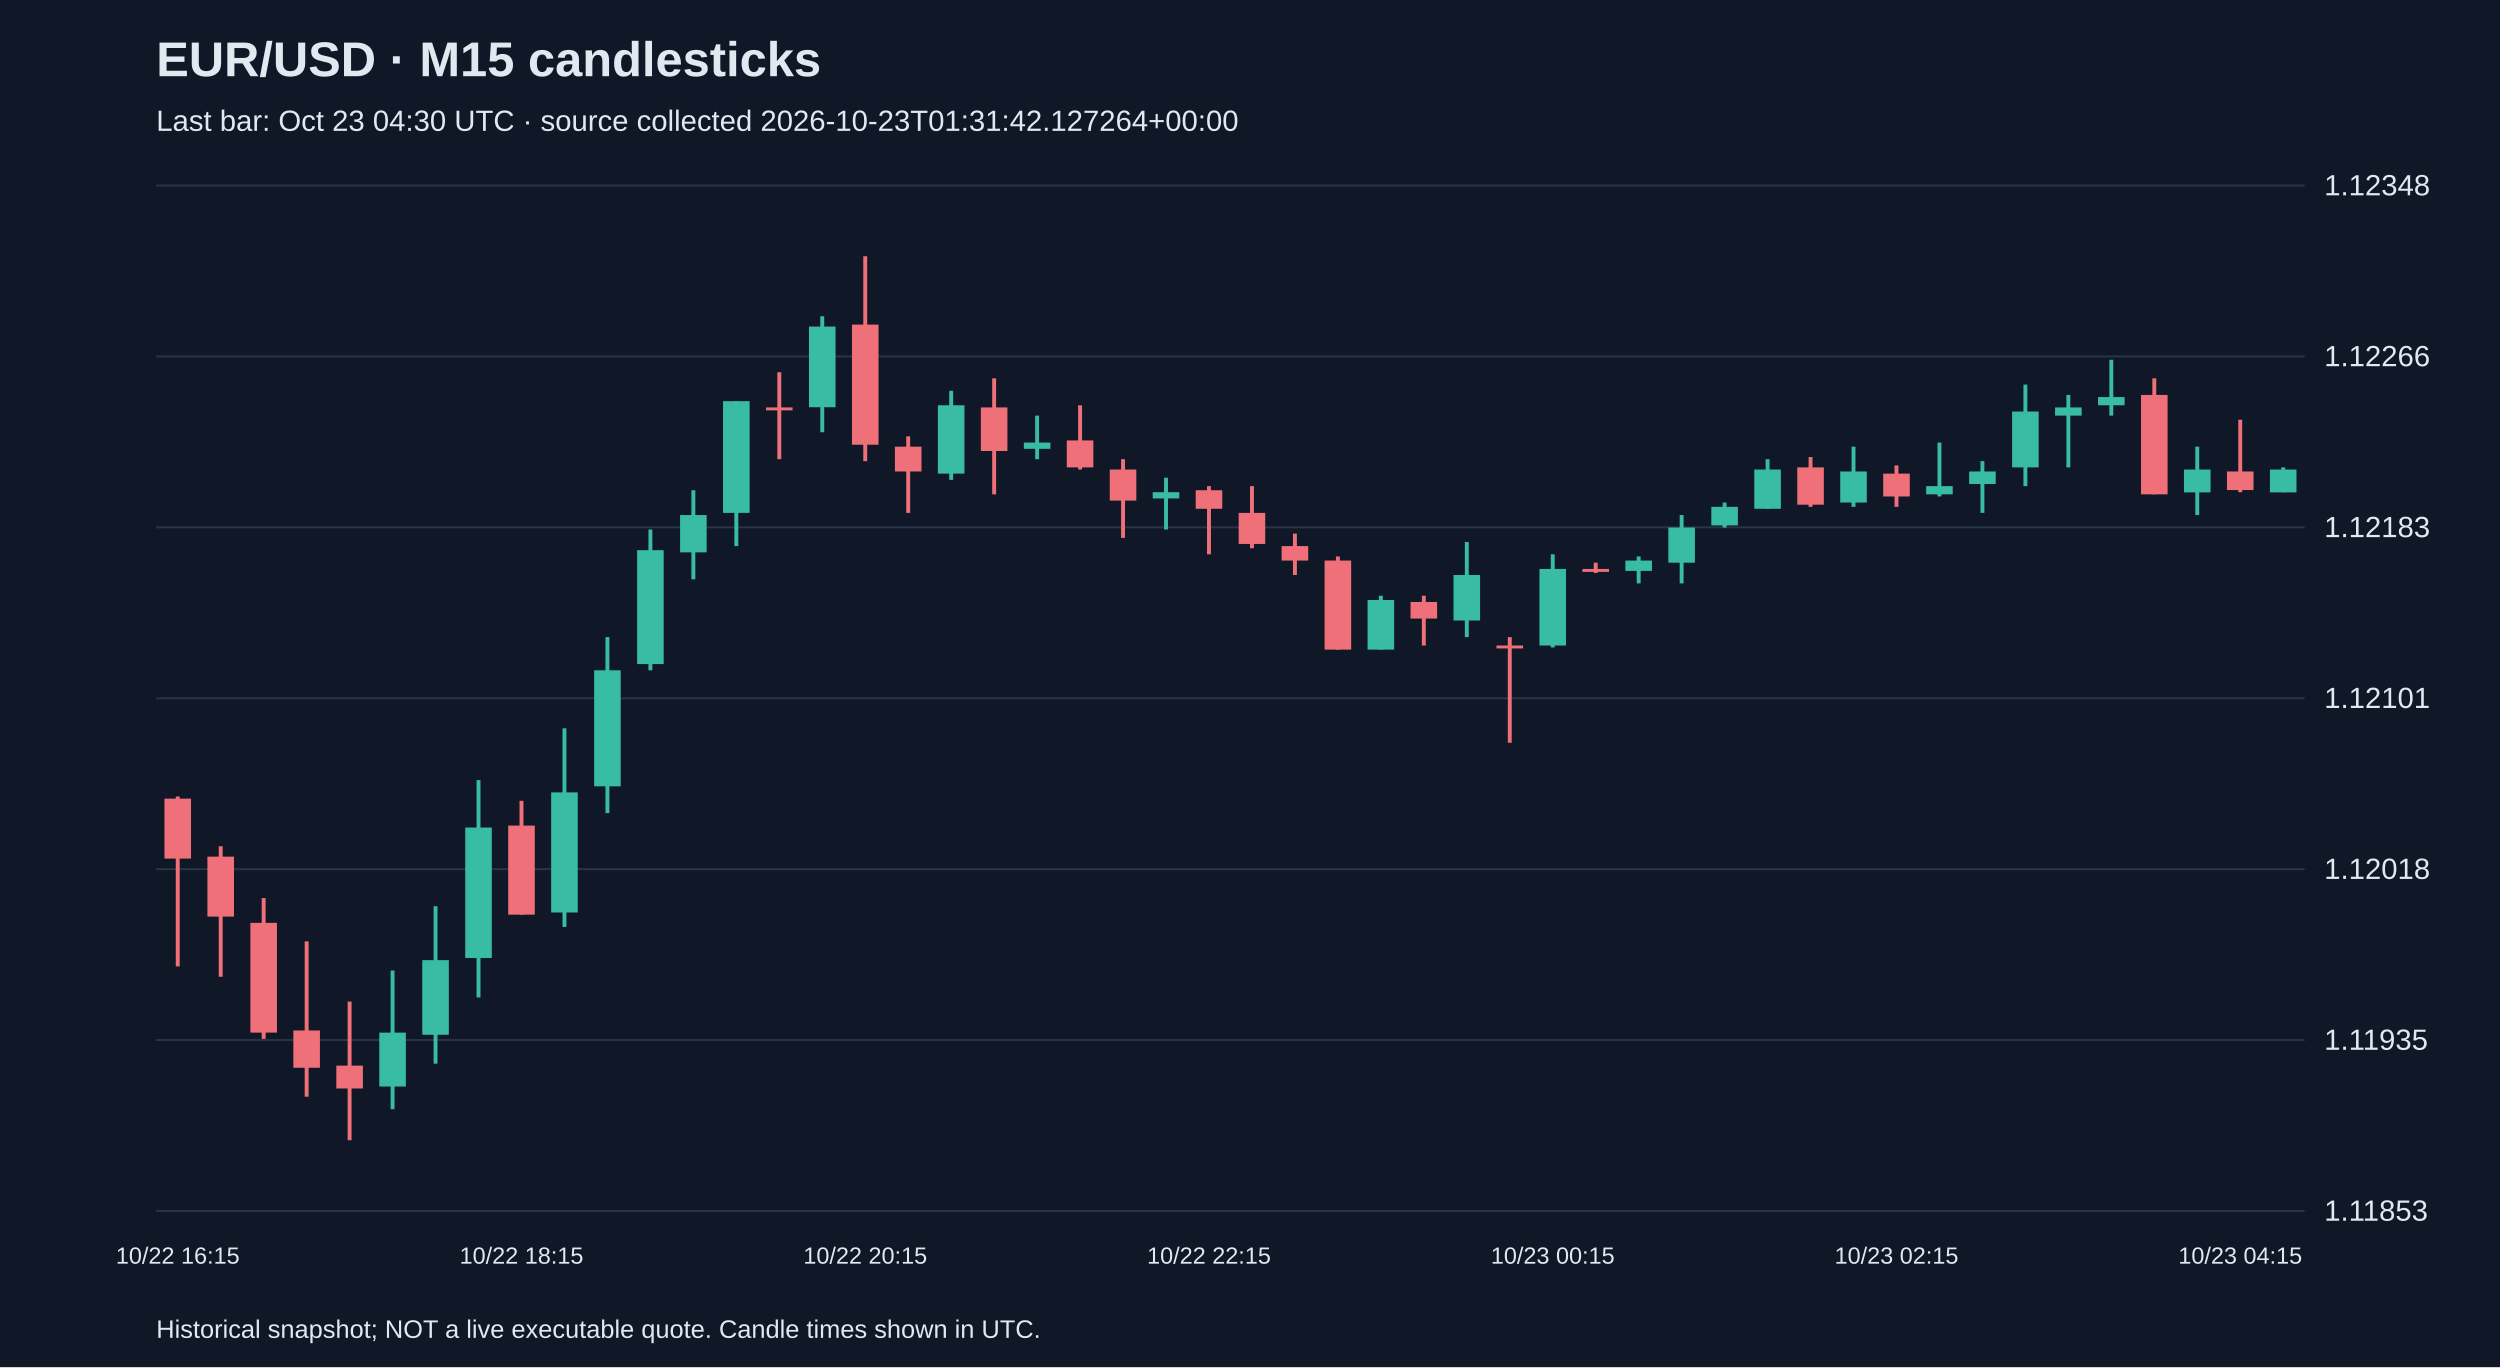
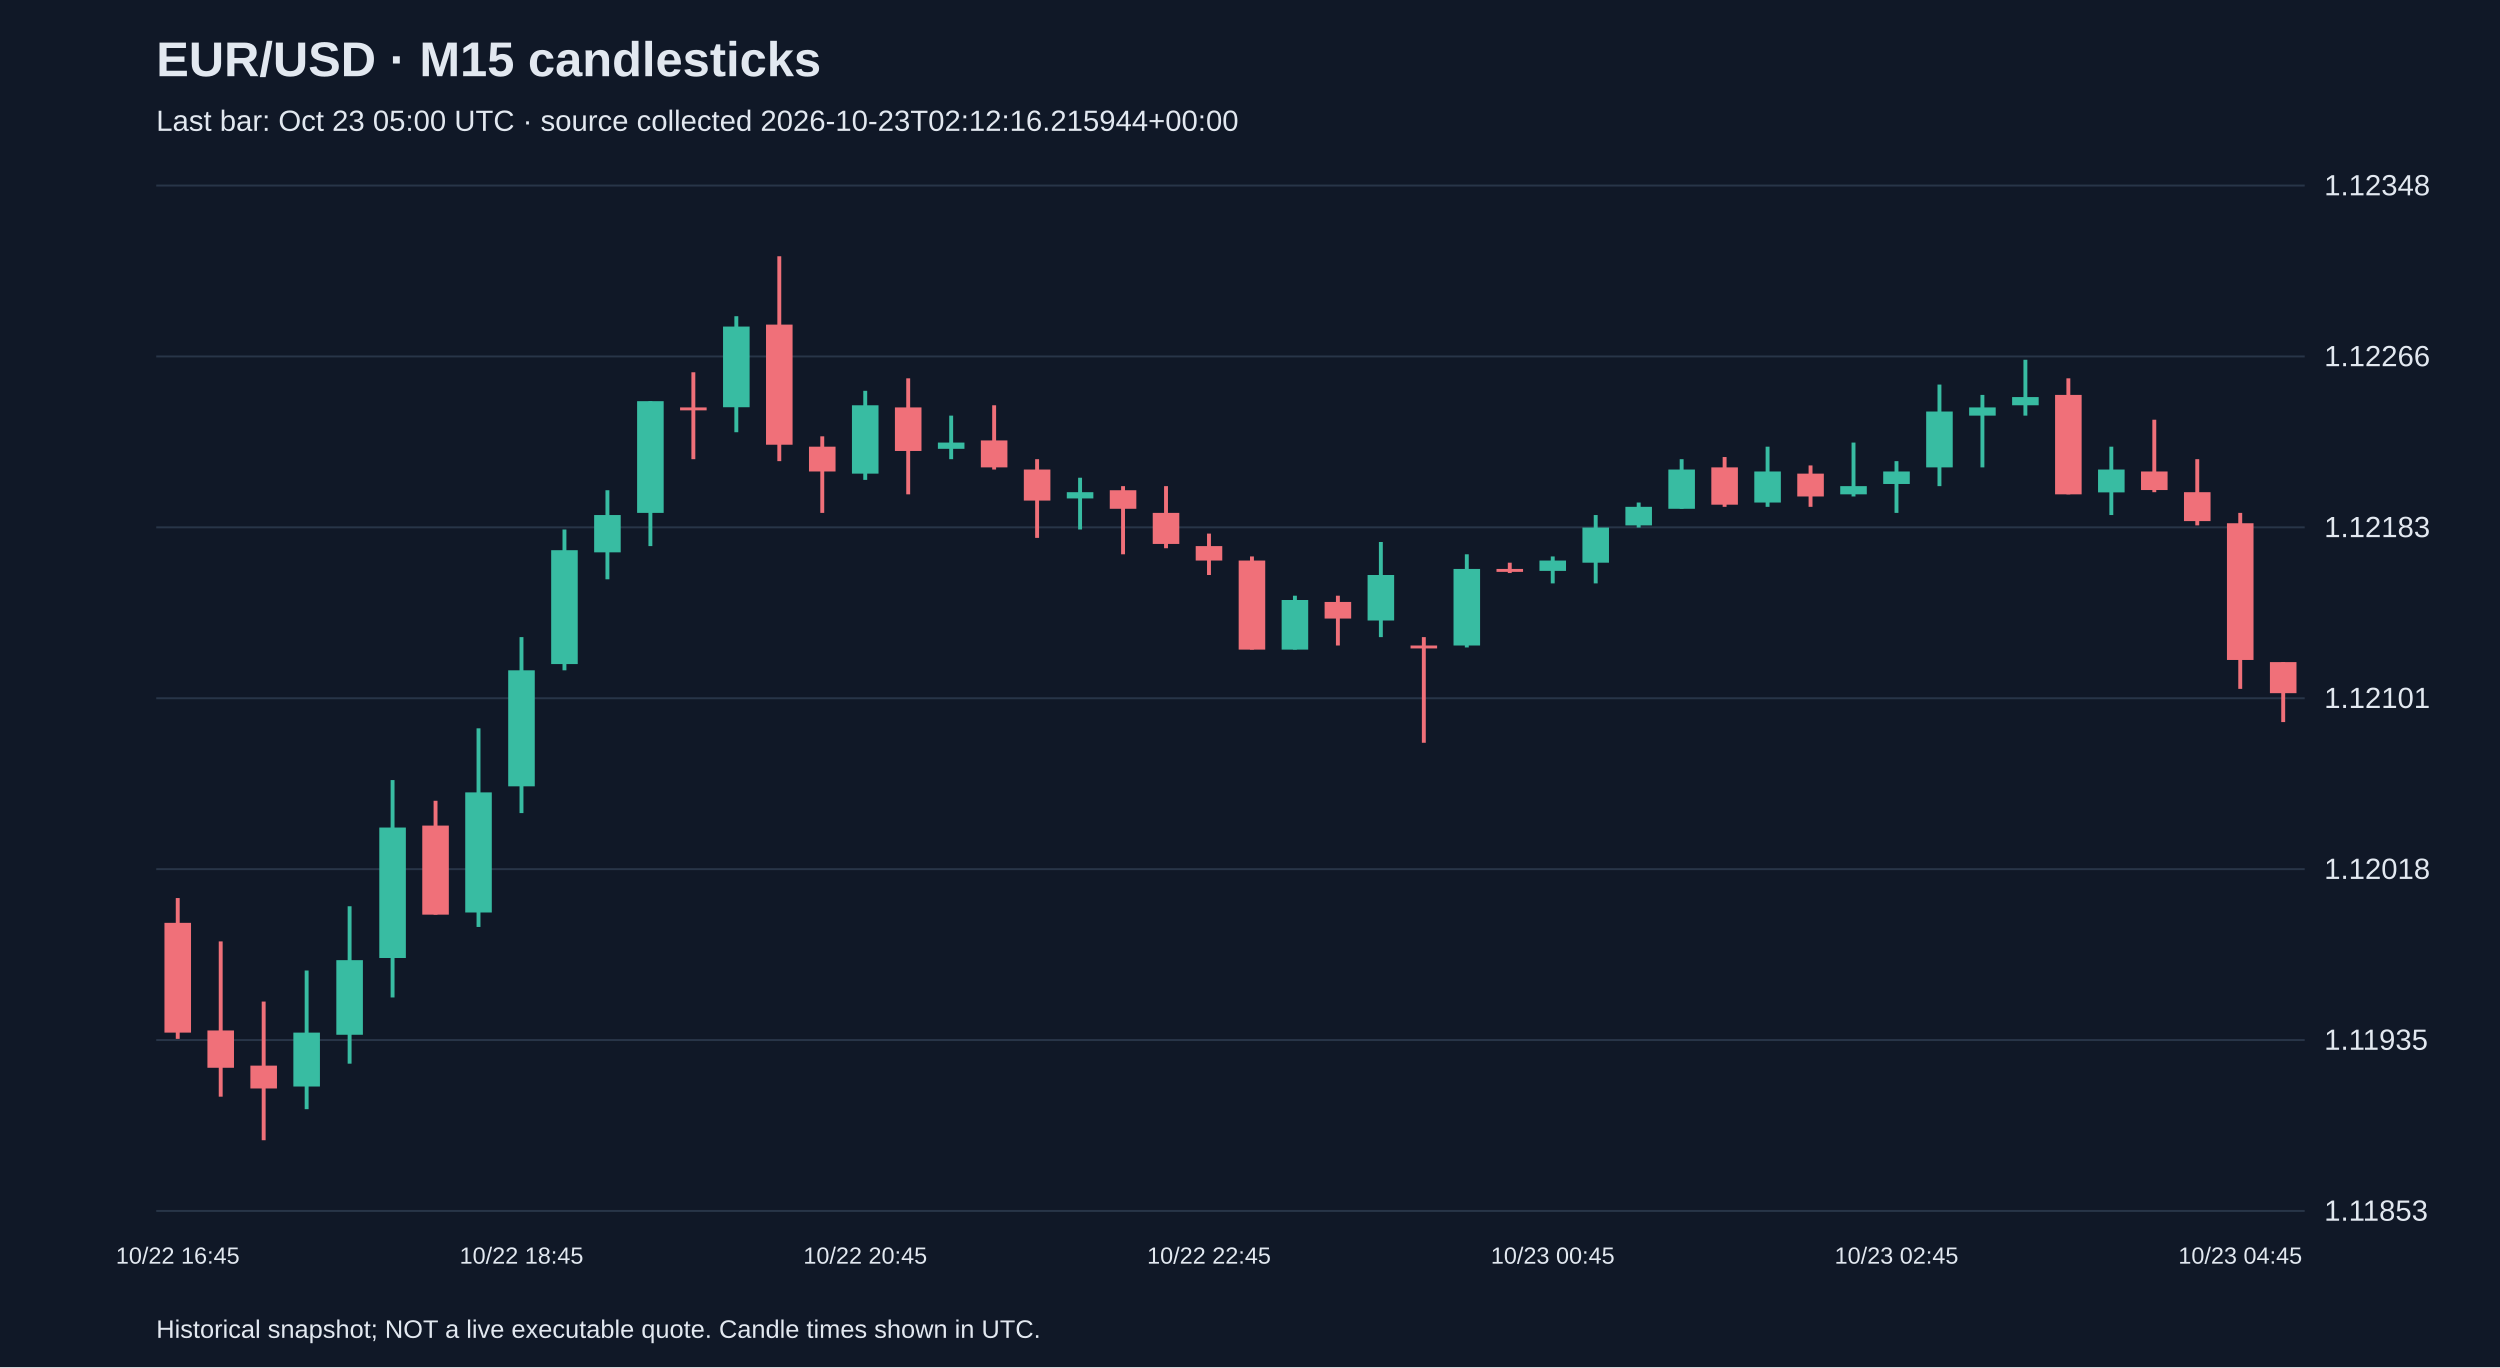
<svg xmlns="http://www.w3.org/2000/svg" viewBox="0 0 1280 700">
  <rect width="100%" height="100%" fill="#101827" />
  <style>text{font-family:Arial,sans-serif;fill:#e2e8f0}</style>
  <text x="80" y="39" font-size="25" font-weight="bold">EUR/USD · M15 candlesticks</text>
-   <text x="80" y="67" font-size="15" fill="#a6b1c5">Last bar: Oct 23 04:30 UTC · source collected 2026-10-23T01:31:42.127264+00:00</text>
+   <text x="80" y="67" font-size="15" fill="#a6b1c5">Last bar: Oct 23 05:00 UTC · source collected 2026-10-23T02:12:16.215944+00:00</text>
  <line x1="80" y1="620.0" x2="1180" y2="620.0" stroke="#283548" />
  <text x="1190" y="625.0" font-size="15">1.11853</text>
  <line x1="80" y1="532.5" x2="1180" y2="532.5" stroke="#283548" />
  <text x="1190" y="537.5" font-size="15">1.11935</text>
  <line x1="80" y1="445.0" x2="1180" y2="445.0" stroke="#283548" />
  <text x="1190" y="450.0" font-size="15">1.12018</text>
  <line x1="80" y1="357.5" x2="1180" y2="357.5" stroke="#283548" />
  <text x="1190" y="362.5" font-size="15">1.12101</text>
  <line x1="80" y1="270.0" x2="1180" y2="270.0" stroke="#283548" />
  <text x="1190" y="275.0" font-size="15">1.12183</text>
  <line x1="80" y1="182.5" x2="1180" y2="182.5" stroke="#283548" />
  <text x="1190" y="187.5" font-size="15">1.12266</text>
  <line x1="80" y1="95.0" x2="1180" y2="95.0" stroke="#283548" />
  <text x="1190" y="100.0" font-size="15">1.12348</text>
-   <line x1="91.0" y1="407.8" x2="91.0" y2="494.8" stroke="#f07079" stroke-width="2" />
-   <rect x="84.2" y="408.9" width="13.6" height="30.7" fill="#f07079" />
-   <text x="91.0" y="647" text-anchor="middle" font-size="12">10/22 16:15</text>
-   <line x1="113.0" y1="433.3" x2="113.0" y2="500.1" stroke="#f07079" stroke-width="2" />
-   <rect x="106.2" y="438.6" width="13.6" height="30.7" fill="#f07079" />
-   <line x1="135.0" y1="459.8" x2="135.0" y2="531.9" stroke="#f07079" stroke-width="2" />
-   <rect x="128.2" y="472.5" width="13.6" height="56.2" fill="#f07079" />
-   <line x1="157.0" y1="482.0" x2="157.0" y2="561.5" stroke="#f07079" stroke-width="2" />
-   <rect x="150.2" y="527.6" width="13.6" height="19.1" fill="#f07079" />
-   <line x1="179.0" y1="512.8" x2="179.0" y2="583.8" stroke="#f07079" stroke-width="2" />
-   <rect x="172.2" y="545.6" width="13.6" height="11.7" fill="#f07079" />
-   <line x1="201.0" y1="496.9" x2="201.0" y2="567.9" stroke="#38bca2" stroke-width="2" />
-   <rect x="194.2" y="528.7" width="13.6" height="27.6" fill="#38bca2" />
-   <line x1="223.0" y1="464.0" x2="223.0" y2="544.6" stroke="#38bca2" stroke-width="2" />
-   <rect x="216.2" y="491.6" width="13.6" height="38.2" fill="#38bca2" />
-   <line x1="245.0" y1="399.4" x2="245.0" y2="510.7" stroke="#38bca2" stroke-width="2" />
-   <rect x="238.2" y="423.7" width="13.6" height="66.8" fill="#38bca2" />
-   <line x1="267.0" y1="410.0" x2="267.0" y2="468.3" stroke="#f07079" stroke-width="2" />
-   <rect x="260.2" y="422.7" width="13.6" height="45.6" fill="#f07079" />
-   <text x="267.0" y="647" text-anchor="middle" font-size="12">10/22 18:15</text>
-   <line x1="289.0" y1="372.9" x2="289.0" y2="474.6" stroke="#38bca2" stroke-width="2" />
-   <rect x="282.2" y="405.7" width="13.6" height="61.5" fill="#38bca2" />
-   <line x1="311.0" y1="326.2" x2="311.0" y2="416.3" stroke="#38bca2" stroke-width="2" />
-   <rect x="304.2" y="343.2" width="13.6" height="59.4" fill="#38bca2" />
-   <line x1="333.0" y1="271.1" x2="333.0" y2="343.2" stroke="#38bca2" stroke-width="2" />
-   <rect x="326.2" y="281.7" width="13.6" height="58.3" fill="#38bca2" />
-   <line x1="355.0" y1="251.0" x2="355.0" y2="296.6" stroke="#38bca2" stroke-width="2" />
-   <rect x="348.2" y="263.7" width="13.6" height="19.1" fill="#38bca2" />
-   <line x1="377.0" y1="205.4" x2="377.0" y2="279.6" stroke="#38bca2" stroke-width="2" />
-   <rect x="370.2" y="205.4" width="13.6" height="57.2" fill="#38bca2" />
-   <line x1="399.0" y1="190.6" x2="399.0" y2="235.1" stroke="#f07079" stroke-width="2" />
-   <rect x="392.2" y="208.6" width="13.6" height="1.5" fill="#f07079" />
-   <line x1="421.0" y1="161.9" x2="421.0" y2="221.3" stroke="#38bca2" stroke-width="2" />
-   <rect x="414.2" y="167.2" width="13.6" height="41.3" fill="#38bca2" />
-   <line x1="443.0" y1="131.2" x2="443.0" y2="236.1" stroke="#f07079" stroke-width="2" />
-   <rect x="436.2" y="166.2" width="13.6" height="61.5" fill="#f07079" />
-   <text x="443.0" y="647" text-anchor="middle" font-size="12">10/22 20:15</text>
-   <line x1="465.0" y1="223.4" x2="465.0" y2="262.6" stroke="#f07079" stroke-width="2" />
-   <rect x="458.2" y="228.7" width="13.6" height="12.7" fill="#f07079" />
-   <line x1="487.0" y1="200.1" x2="487.0" y2="245.7" stroke="#38bca2" stroke-width="2" />
-   <rect x="480.2" y="207.5" width="13.6" height="35.0" fill="#38bca2" />
-   <line x1="509.0" y1="193.7" x2="509.0" y2="253.1" stroke="#f07079" stroke-width="2" />
-   <rect x="502.2" y="208.6" width="13.6" height="22.3" fill="#f07079" />
-   <line x1="531.0" y1="212.8" x2="531.0" y2="235.1" stroke="#38bca2" stroke-width="2" />
-   <rect x="524.2" y="226.6" width="13.6" height="3.2" fill="#38bca2" />
-   <line x1="553.0" y1="207.5" x2="553.0" y2="240.4" stroke="#f07079" stroke-width="2" />
-   <rect x="546.2" y="225.5" width="13.6" height="13.8" fill="#f07079" />
-   <line x1="575.0" y1="235.1" x2="575.0" y2="275.4" stroke="#f07079" stroke-width="2" />
-   <rect x="568.2" y="240.4" width="13.6" height="15.9" fill="#f07079" />
-   <line x1="597.0" y1="244.6" x2="597.0" y2="271.1" stroke="#38bca2" stroke-width="2" />
-   <rect x="590.2" y="252.0" width="13.6" height="3.2" fill="#38bca2" />
-   <line x1="619.0" y1="248.9" x2="619.0" y2="283.8" stroke="#f07079" stroke-width="2" />
-   <rect x="612.2" y="251.0" width="13.6" height="9.5" fill="#f07079" />
-   <text x="619.0" y="647" text-anchor="middle" font-size="12">10/22 22:15</text>
-   <line x1="641.0" y1="248.9" x2="641.0" y2="280.7" stroke="#f07079" stroke-width="2" />
-   <rect x="634.2" y="262.6" width="13.6" height="15.9" fill="#f07079" />
-   <line x1="663.0" y1="273.2" x2="663.0" y2="294.4" stroke="#f07079" stroke-width="2" />
-   <rect x="656.2" y="279.6" width="13.6" height="7.4" fill="#f07079" />
-   <line x1="685.0" y1="284.9" x2="685.0" y2="332.6" stroke="#f07079" stroke-width="2" />
-   <rect x="678.2" y="287.0" width="13.6" height="45.6" fill="#f07079" />
-   <line x1="707.0" y1="305.0" x2="707.0" y2="332.6" stroke="#38bca2" stroke-width="2" />
-   <rect x="700.2" y="307.2" width="13.6" height="25.4" fill="#38bca2" />
-   <line x1="729.0" y1="305.0" x2="729.0" y2="330.5" stroke="#f07079" stroke-width="2" />
-   <rect x="722.2" y="308.2" width="13.6" height="8.5" fill="#f07079" />
-   <line x1="751.0" y1="277.5" x2="751.0" y2="326.2" stroke="#38bca2" stroke-width="2" />
-   <rect x="744.2" y="294.4" width="13.6" height="23.3" fill="#38bca2" />
-   <line x1="773.0" y1="326.2" x2="773.0" y2="380.3" stroke="#f07079" stroke-width="2" />
-   <rect x="766.2" y="330.5" width="13.6" height="1.5" fill="#f07079" />
-   <line x1="795.0" y1="283.8" x2="795.0" y2="331.5" stroke="#38bca2" stroke-width="2" />
-   <rect x="788.2" y="291.3" width="13.6" height="39.2" fill="#38bca2" />
-   <text x="795.0" y="647" text-anchor="middle" font-size="12">10/23 00:15</text>
-   <line x1="817.0" y1="288.1" x2="817.0" y2="293.4" stroke="#f07079" stroke-width="2" />
-   <rect x="810.2" y="291.3" width="13.6" height="1.5" fill="#f07079" />
-   <line x1="839.0" y1="284.9" x2="839.0" y2="298.7" stroke="#38bca2" stroke-width="2" />
-   <rect x="832.2" y="287.0" width="13.6" height="5.3" fill="#38bca2" />
-   <line x1="861.0" y1="263.7" x2="861.0" y2="298.7" stroke="#38bca2" stroke-width="2" />
-   <rect x="854.2" y="270.1" width="13.6" height="18.0" fill="#38bca2" />
-   <line x1="883.0" y1="257.3" x2="883.0" y2="270.1" stroke="#38bca2" stroke-width="2" />
-   <rect x="876.2" y="259.5" width="13.6" height="9.5" fill="#38bca2" />
-   <line x1="905.0" y1="235.1" x2="905.0" y2="260.5" stroke="#38bca2" stroke-width="2" />
-   <rect x="898.2" y="240.4" width="13.6" height="20.1" fill="#38bca2" />
-   <line x1="927.0" y1="234.0" x2="927.0" y2="259.5" stroke="#f07079" stroke-width="2" />
-   <rect x="920.2" y="239.3" width="13.6" height="19.1" fill="#f07079" />
-   <line x1="949.0" y1="228.7" x2="949.0" y2="259.5" stroke="#38bca2" stroke-width="2" />
-   <rect x="942.2" y="241.4" width="13.6" height="15.9" fill="#38bca2" />
-   <line x1="971.0" y1="238.3" x2="971.0" y2="259.5" stroke="#f07079" stroke-width="2" />
-   <rect x="964.2" y="242.5" width="13.6" height="11.7" fill="#f07079" />
-   <text x="971.0" y="647" text-anchor="middle" font-size="12">10/23 02:15</text>
-   <line x1="993.0" y1="226.6" x2="993.0" y2="254.2" stroke="#38bca2" stroke-width="2" />
-   <rect x="986.2" y="248.9" width="13.6" height="4.2" fill="#38bca2" />
-   <line x1="1015.0" y1="236.1" x2="1015.0" y2="262.6" stroke="#38bca2" stroke-width="2" />
-   <rect x="1008.2" y="241.4" width="13.6" height="6.4" fill="#38bca2" />
-   <line x1="1037.0" y1="196.9" x2="1037.0" y2="248.9" stroke="#38bca2" stroke-width="2" />
-   <rect x="1030.2" y="210.7" width="13.6" height="28.6" fill="#38bca2" />
-   <line x1="1059.0" y1="202.2" x2="1059.0" y2="239.3" stroke="#38bca2" stroke-width="2" />
-   <rect x="1052.2" y="208.6" width="13.6" height="4.2" fill="#38bca2" />
-   <line x1="1081.0" y1="184.2" x2="1081.0" y2="212.8" stroke="#38bca2" stroke-width="2" />
-   <rect x="1074.2" y="203.3" width="13.6" height="4.2" fill="#38bca2" />
-   <line x1="1103.0" y1="193.7" x2="1103.0" y2="253.1" stroke="#f07079" stroke-width="2" />
-   <rect x="1096.2" y="202.2" width="13.6" height="50.9" fill="#f07079" />
-   <line x1="1125.0" y1="228.7" x2="1125.0" y2="263.7" stroke="#38bca2" stroke-width="2" />
-   <rect x="1118.2" y="240.4" width="13.6" height="11.7" fill="#38bca2" />
-   <line x1="1147.0" y1="214.9" x2="1147.0" y2="252.0" stroke="#f07079" stroke-width="2" />
-   <rect x="1140.2" y="241.4" width="13.6" height="9.5" fill="#f07079" />
-   <text x="1147.0" y="647" text-anchor="middle" font-size="12">10/23 04:15</text>
-   <line x1="1169.0" y1="239.3" x2="1169.0" y2="252.0" stroke="#38bca2" stroke-width="2" />
-   <rect x="1162.2" y="240.4" width="13.6" height="11.7" fill="#38bca2" />
+   <line x1="91.0" y1="459.8" x2="91.0" y2="531.9" stroke="#f07079" stroke-width="2" />
+   <rect x="84.2" y="472.5" width="13.6" height="56.2" fill="#f07079" />
+   <text x="91.0" y="647" text-anchor="middle" font-size="12">10/22 16:45</text>
+   <line x1="113.0" y1="482.0" x2="113.0" y2="561.5" stroke="#f07079" stroke-width="2" />
+   <rect x="106.2" y="527.6" width="13.6" height="19.1" fill="#f07079" />
+   <line x1="135.0" y1="512.8" x2="135.0" y2="583.8" stroke="#f07079" stroke-width="2" />
+   <rect x="128.2" y="545.6" width="13.6" height="11.7" fill="#f07079" />
+   <line x1="157.0" y1="496.9" x2="157.0" y2="567.9" stroke="#38bca2" stroke-width="2" />
+   <rect x="150.2" y="528.7" width="13.6" height="27.6" fill="#38bca2" />
+   <line x1="179.0" y1="464.0" x2="179.0" y2="544.6" stroke="#38bca2" stroke-width="2" />
+   <rect x="172.2" y="491.6" width="13.6" height="38.2" fill="#38bca2" />
+   <line x1="201.0" y1="399.4" x2="201.0" y2="510.7" stroke="#38bca2" stroke-width="2" />
+   <rect x="194.2" y="423.7" width="13.6" height="66.8" fill="#38bca2" />
+   <line x1="223.0" y1="410.0" x2="223.0" y2="468.3" stroke="#f07079" stroke-width="2" />
+   <rect x="216.2" y="422.7" width="13.6" height="45.6" fill="#f07079" />
+   <line x1="245.0" y1="372.9" x2="245.0" y2="474.6" stroke="#38bca2" stroke-width="2" />
+   <rect x="238.2" y="405.7" width="13.6" height="61.5" fill="#38bca2" />
+   <line x1="267.0" y1="326.2" x2="267.0" y2="416.3" stroke="#38bca2" stroke-width="2" />
+   <rect x="260.2" y="343.2" width="13.6" height="59.4" fill="#38bca2" />
+   <text x="267.0" y="647" text-anchor="middle" font-size="12">10/22 18:45</text>
+   <line x1="289.0" y1="271.1" x2="289.0" y2="343.2" stroke="#38bca2" stroke-width="2" />
+   <rect x="282.2" y="281.7" width="13.6" height="58.3" fill="#38bca2" />
+   <line x1="311.0" y1="251.0" x2="311.0" y2="296.6" stroke="#38bca2" stroke-width="2" />
+   <rect x="304.2" y="263.7" width="13.6" height="19.1" fill="#38bca2" />
+   <line x1="333.0" y1="205.4" x2="333.0" y2="279.6" stroke="#38bca2" stroke-width="2" />
+   <rect x="326.2" y="205.4" width="13.6" height="57.2" fill="#38bca2" />
+   <line x1="355.0" y1="190.6" x2="355.0" y2="235.1" stroke="#f07079" stroke-width="2" />
+   <rect x="348.2" y="208.6" width="13.6" height="1.5" fill="#f07079" />
+   <line x1="377.0" y1="161.9" x2="377.0" y2="221.3" stroke="#38bca2" stroke-width="2" />
+   <rect x="370.2" y="167.2" width="13.6" height="41.3" fill="#38bca2" />
+   <line x1="399.0" y1="131.2" x2="399.0" y2="236.1" stroke="#f07079" stroke-width="2" />
+   <rect x="392.2" y="166.2" width="13.6" height="61.5" fill="#f07079" />
+   <line x1="421.0" y1="223.4" x2="421.0" y2="262.6" stroke="#f07079" stroke-width="2" />
+   <rect x="414.2" y="228.7" width="13.6" height="12.7" fill="#f07079" />
+   <line x1="443.0" y1="200.1" x2="443.0" y2="245.7" stroke="#38bca2" stroke-width="2" />
+   <rect x="436.2" y="207.5" width="13.6" height="35.0" fill="#38bca2" />
+   <text x="443.0" y="647" text-anchor="middle" font-size="12">10/22 20:45</text>
+   <line x1="465.0" y1="193.7" x2="465.0" y2="253.1" stroke="#f07079" stroke-width="2" />
+   <rect x="458.2" y="208.6" width="13.6" height="22.3" fill="#f07079" />
+   <line x1="487.0" y1="212.8" x2="487.0" y2="235.1" stroke="#38bca2" stroke-width="2" />
+   <rect x="480.2" y="226.6" width="13.6" height="3.2" fill="#38bca2" />
+   <line x1="509.0" y1="207.5" x2="509.0" y2="240.4" stroke="#f07079" stroke-width="2" />
+   <rect x="502.2" y="225.5" width="13.6" height="13.8" fill="#f07079" />
+   <line x1="531.0" y1="235.1" x2="531.0" y2="275.4" stroke="#f07079" stroke-width="2" />
+   <rect x="524.2" y="240.4" width="13.6" height="15.9" fill="#f07079" />
+   <line x1="553.0" y1="244.6" x2="553.0" y2="271.1" stroke="#38bca2" stroke-width="2" />
+   <rect x="546.2" y="252.0" width="13.6" height="3.2" fill="#38bca2" />
+   <line x1="575.0" y1="248.9" x2="575.0" y2="283.8" stroke="#f07079" stroke-width="2" />
+   <rect x="568.2" y="251.0" width="13.6" height="9.5" fill="#f07079" />
+   <line x1="597.0" y1="248.9" x2="597.0" y2="280.7" stroke="#f07079" stroke-width="2" />
+   <rect x="590.2" y="262.6" width="13.6" height="15.9" fill="#f07079" />
+   <line x1="619.0" y1="273.2" x2="619.0" y2="294.4" stroke="#f07079" stroke-width="2" />
+   <rect x="612.2" y="279.6" width="13.6" height="7.4" fill="#f07079" />
+   <text x="619.0" y="647" text-anchor="middle" font-size="12">10/22 22:45</text>
+   <line x1="641.0" y1="284.9" x2="641.0" y2="332.6" stroke="#f07079" stroke-width="2" />
+   <rect x="634.2" y="287.0" width="13.6" height="45.6" fill="#f07079" />
+   <line x1="663.0" y1="305.0" x2="663.0" y2="332.6" stroke="#38bca2" stroke-width="2" />
+   <rect x="656.2" y="307.2" width="13.6" height="25.4" fill="#38bca2" />
+   <line x1="685.0" y1="305.0" x2="685.0" y2="330.5" stroke="#f07079" stroke-width="2" />
+   <rect x="678.2" y="308.2" width="13.6" height="8.5" fill="#f07079" />
+   <line x1="707.0" y1="277.5" x2="707.0" y2="326.2" stroke="#38bca2" stroke-width="2" />
+   <rect x="700.2" y="294.4" width="13.6" height="23.3" fill="#38bca2" />
+   <line x1="729.0" y1="326.2" x2="729.0" y2="380.3" stroke="#f07079" stroke-width="2" />
+   <rect x="722.2" y="330.5" width="13.6" height="1.5" fill="#f07079" />
+   <line x1="751.0" y1="283.8" x2="751.0" y2="331.5" stroke="#38bca2" stroke-width="2" />
+   <rect x="744.2" y="291.3" width="13.6" height="39.2" fill="#38bca2" />
+   <line x1="773.0" y1="288.1" x2="773.0" y2="293.4" stroke="#f07079" stroke-width="2" />
+   <rect x="766.2" y="291.3" width="13.6" height="1.5" fill="#f07079" />
+   <line x1="795.0" y1="284.9" x2="795.0" y2="298.7" stroke="#38bca2" stroke-width="2" />
+   <rect x="788.2" y="287.0" width="13.6" height="5.3" fill="#38bca2" />
+   <text x="795.0" y="647" text-anchor="middle" font-size="12">10/23 00:45</text>
+   <line x1="817.0" y1="263.7" x2="817.0" y2="298.7" stroke="#38bca2" stroke-width="2" />
+   <rect x="810.2" y="270.1" width="13.6" height="18.0" fill="#38bca2" />
+   <line x1="839.0" y1="257.3" x2="839.0" y2="270.1" stroke="#38bca2" stroke-width="2" />
+   <rect x="832.2" y="259.5" width="13.6" height="9.5" fill="#38bca2" />
+   <line x1="861.0" y1="235.1" x2="861.0" y2="260.5" stroke="#38bca2" stroke-width="2" />
+   <rect x="854.2" y="240.4" width="13.6" height="20.1" fill="#38bca2" />
+   <line x1="883.0" y1="234.0" x2="883.0" y2="259.5" stroke="#f07079" stroke-width="2" />
+   <rect x="876.2" y="239.3" width="13.6" height="19.1" fill="#f07079" />
+   <line x1="905.0" y1="228.7" x2="905.0" y2="259.5" stroke="#38bca2" stroke-width="2" />
+   <rect x="898.2" y="241.4" width="13.6" height="15.9" fill="#38bca2" />
+   <line x1="927.0" y1="238.3" x2="927.0" y2="259.5" stroke="#f07079" stroke-width="2" />
+   <rect x="920.2" y="242.5" width="13.6" height="11.7" fill="#f07079" />
+   <line x1="949.0" y1="226.6" x2="949.0" y2="254.2" stroke="#38bca2" stroke-width="2" />
+   <rect x="942.2" y="248.9" width="13.6" height="4.2" fill="#38bca2" />
+   <line x1="971.0" y1="236.1" x2="971.0" y2="262.6" stroke="#38bca2" stroke-width="2" />
+   <rect x="964.2" y="241.4" width="13.6" height="6.4" fill="#38bca2" />
+   <text x="971.0" y="647" text-anchor="middle" font-size="12">10/23 02:45</text>
+   <line x1="993.0" y1="196.9" x2="993.0" y2="248.9" stroke="#38bca2" stroke-width="2" />
+   <rect x="986.2" y="210.7" width="13.6" height="28.6" fill="#38bca2" />
+   <line x1="1015.0" y1="202.2" x2="1015.0" y2="239.3" stroke="#38bca2" stroke-width="2" />
+   <rect x="1008.2" y="208.6" width="13.6" height="4.2" fill="#38bca2" />
+   <line x1="1037.0" y1="184.2" x2="1037.0" y2="212.8" stroke="#38bca2" stroke-width="2" />
+   <rect x="1030.2" y="203.3" width="13.6" height="4.2" fill="#38bca2" />
+   <line x1="1059.0" y1="193.7" x2="1059.0" y2="253.1" stroke="#f07079" stroke-width="2" />
+   <rect x="1052.2" y="202.2" width="13.6" height="50.9" fill="#f07079" />
+   <line x1="1081.0" y1="228.7" x2="1081.0" y2="263.7" stroke="#38bca2" stroke-width="2" />
+   <rect x="1074.2" y="240.4" width="13.6" height="11.7" fill="#38bca2" />
+   <line x1="1103.0" y1="214.9" x2="1103.0" y2="252.0" stroke="#f07079" stroke-width="2" />
+   <rect x="1096.2" y="241.4" width="13.6" height="9.5" fill="#f07079" />
+   <line x1="1125.0" y1="235.1" x2="1125.0" y2="269.0" stroke="#f07079" stroke-width="2" />
+   <rect x="1118.2" y="252.0" width="13.6" height="14.8" fill="#f07079" />
+   <line x1="1147.0" y1="262.6" x2="1147.0" y2="352.7" stroke="#f07079" stroke-width="2" />
+   <rect x="1140.2" y="267.9" width="13.6" height="70.0" fill="#f07079" />
+   <text x="1147.0" y="647" text-anchor="middle" font-size="12">10/23 04:45</text>
+   <line x1="1169.0" y1="339.0" x2="1169.0" y2="369.7" stroke="#f07079" stroke-width="2" />
+   <rect x="1162.2" y="339.0" width="13.6" height="15.9" fill="#f07079" />
  <text x="80" y="685" font-size="13">Historical snapshot; NOT a live executable quote. Candle times shown in UTC.</text>
</svg>
